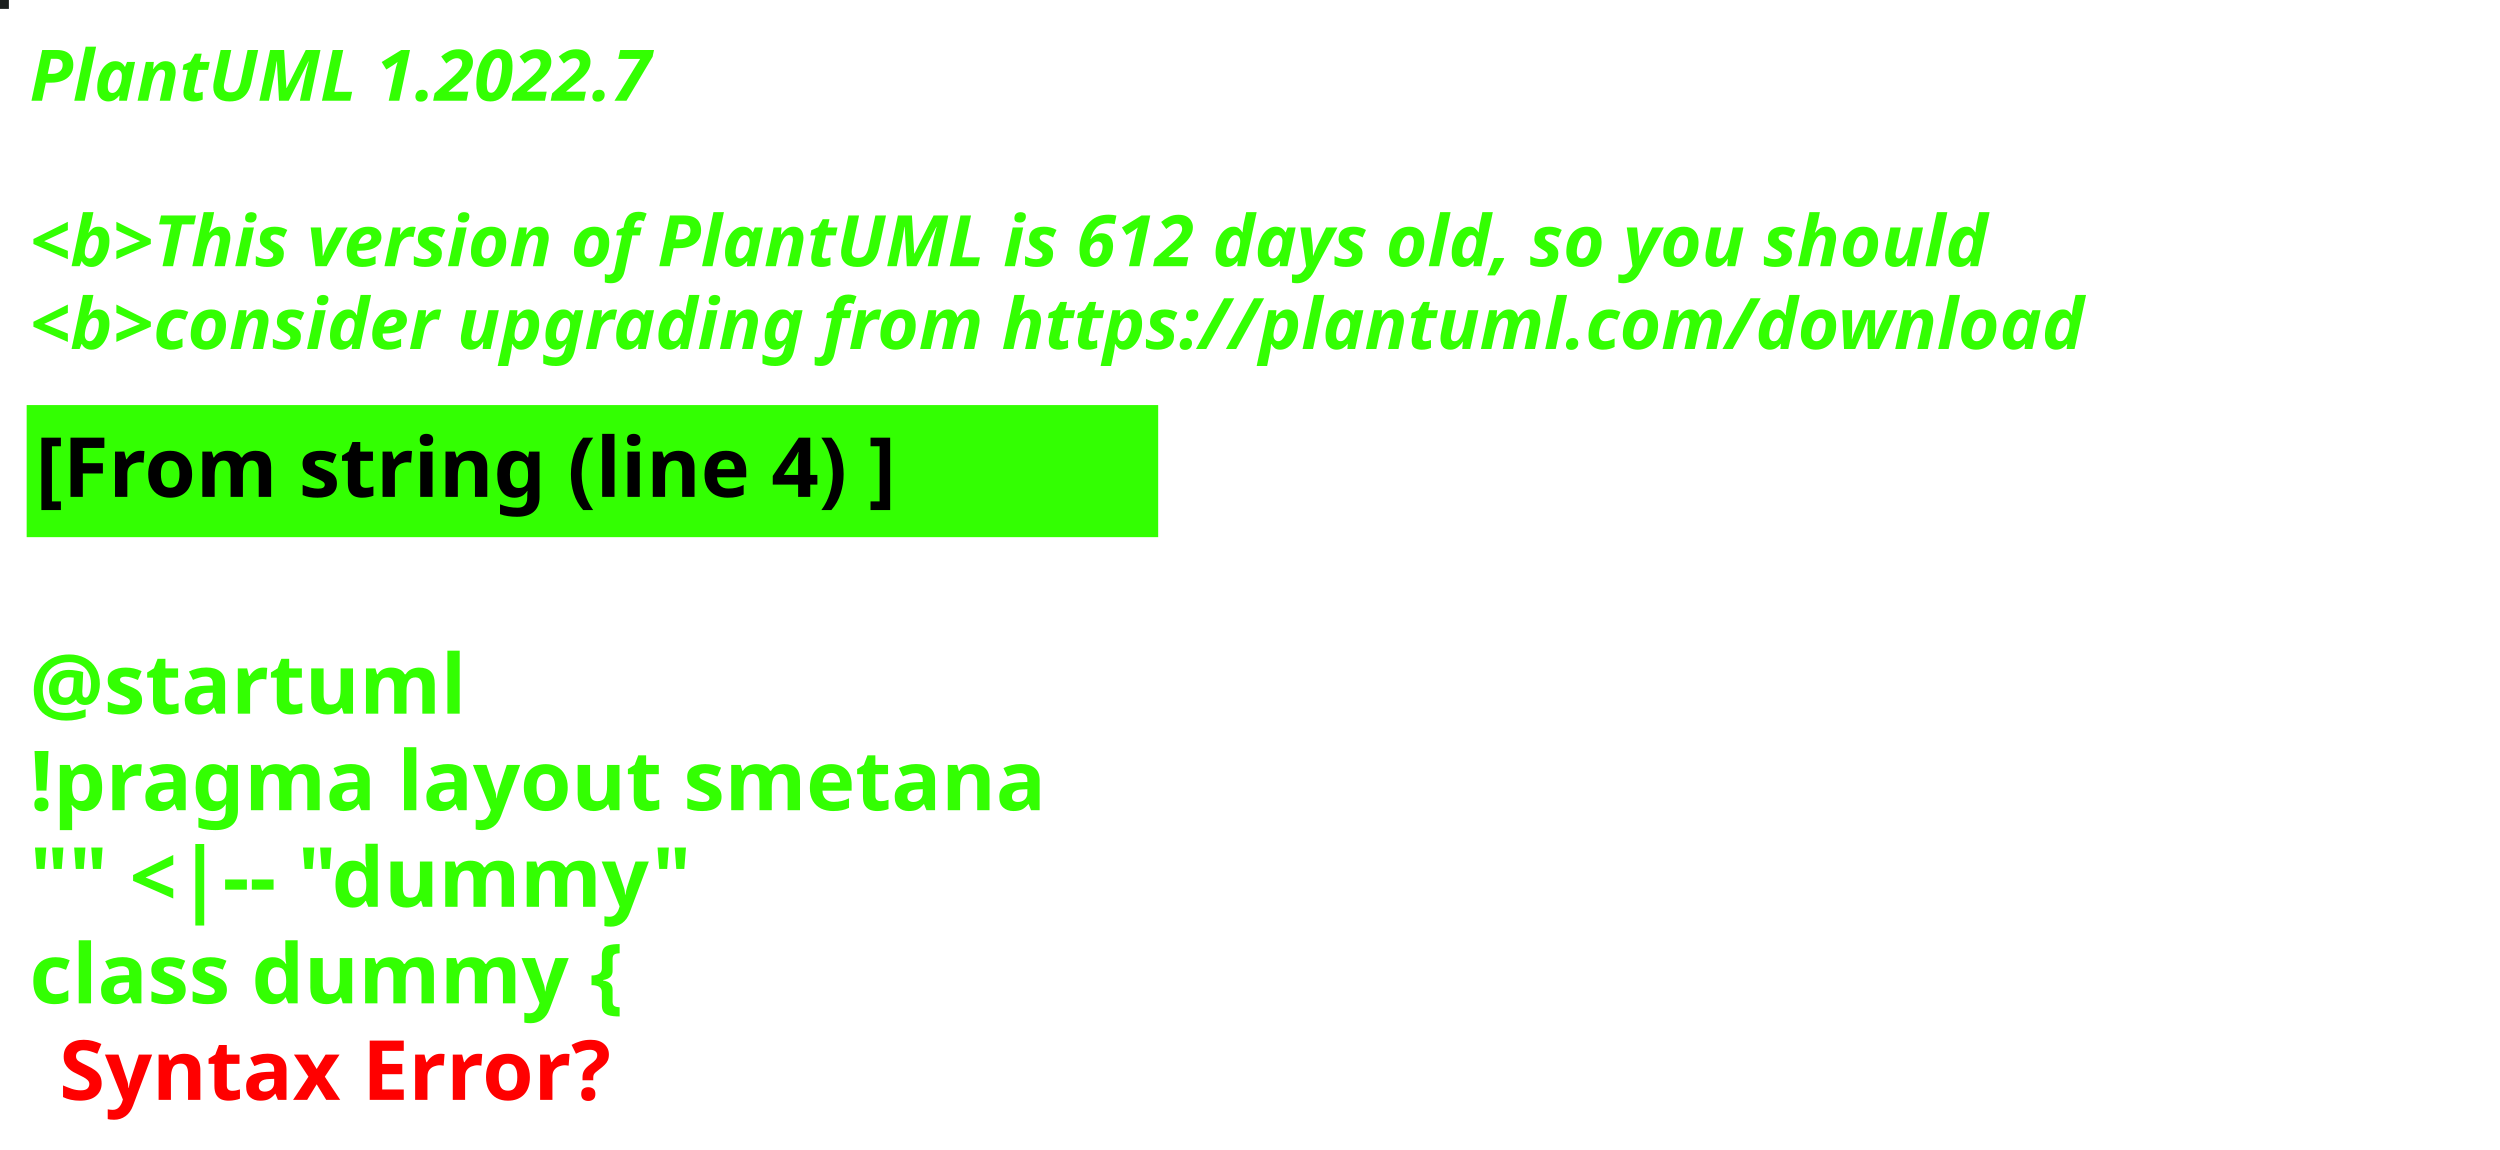
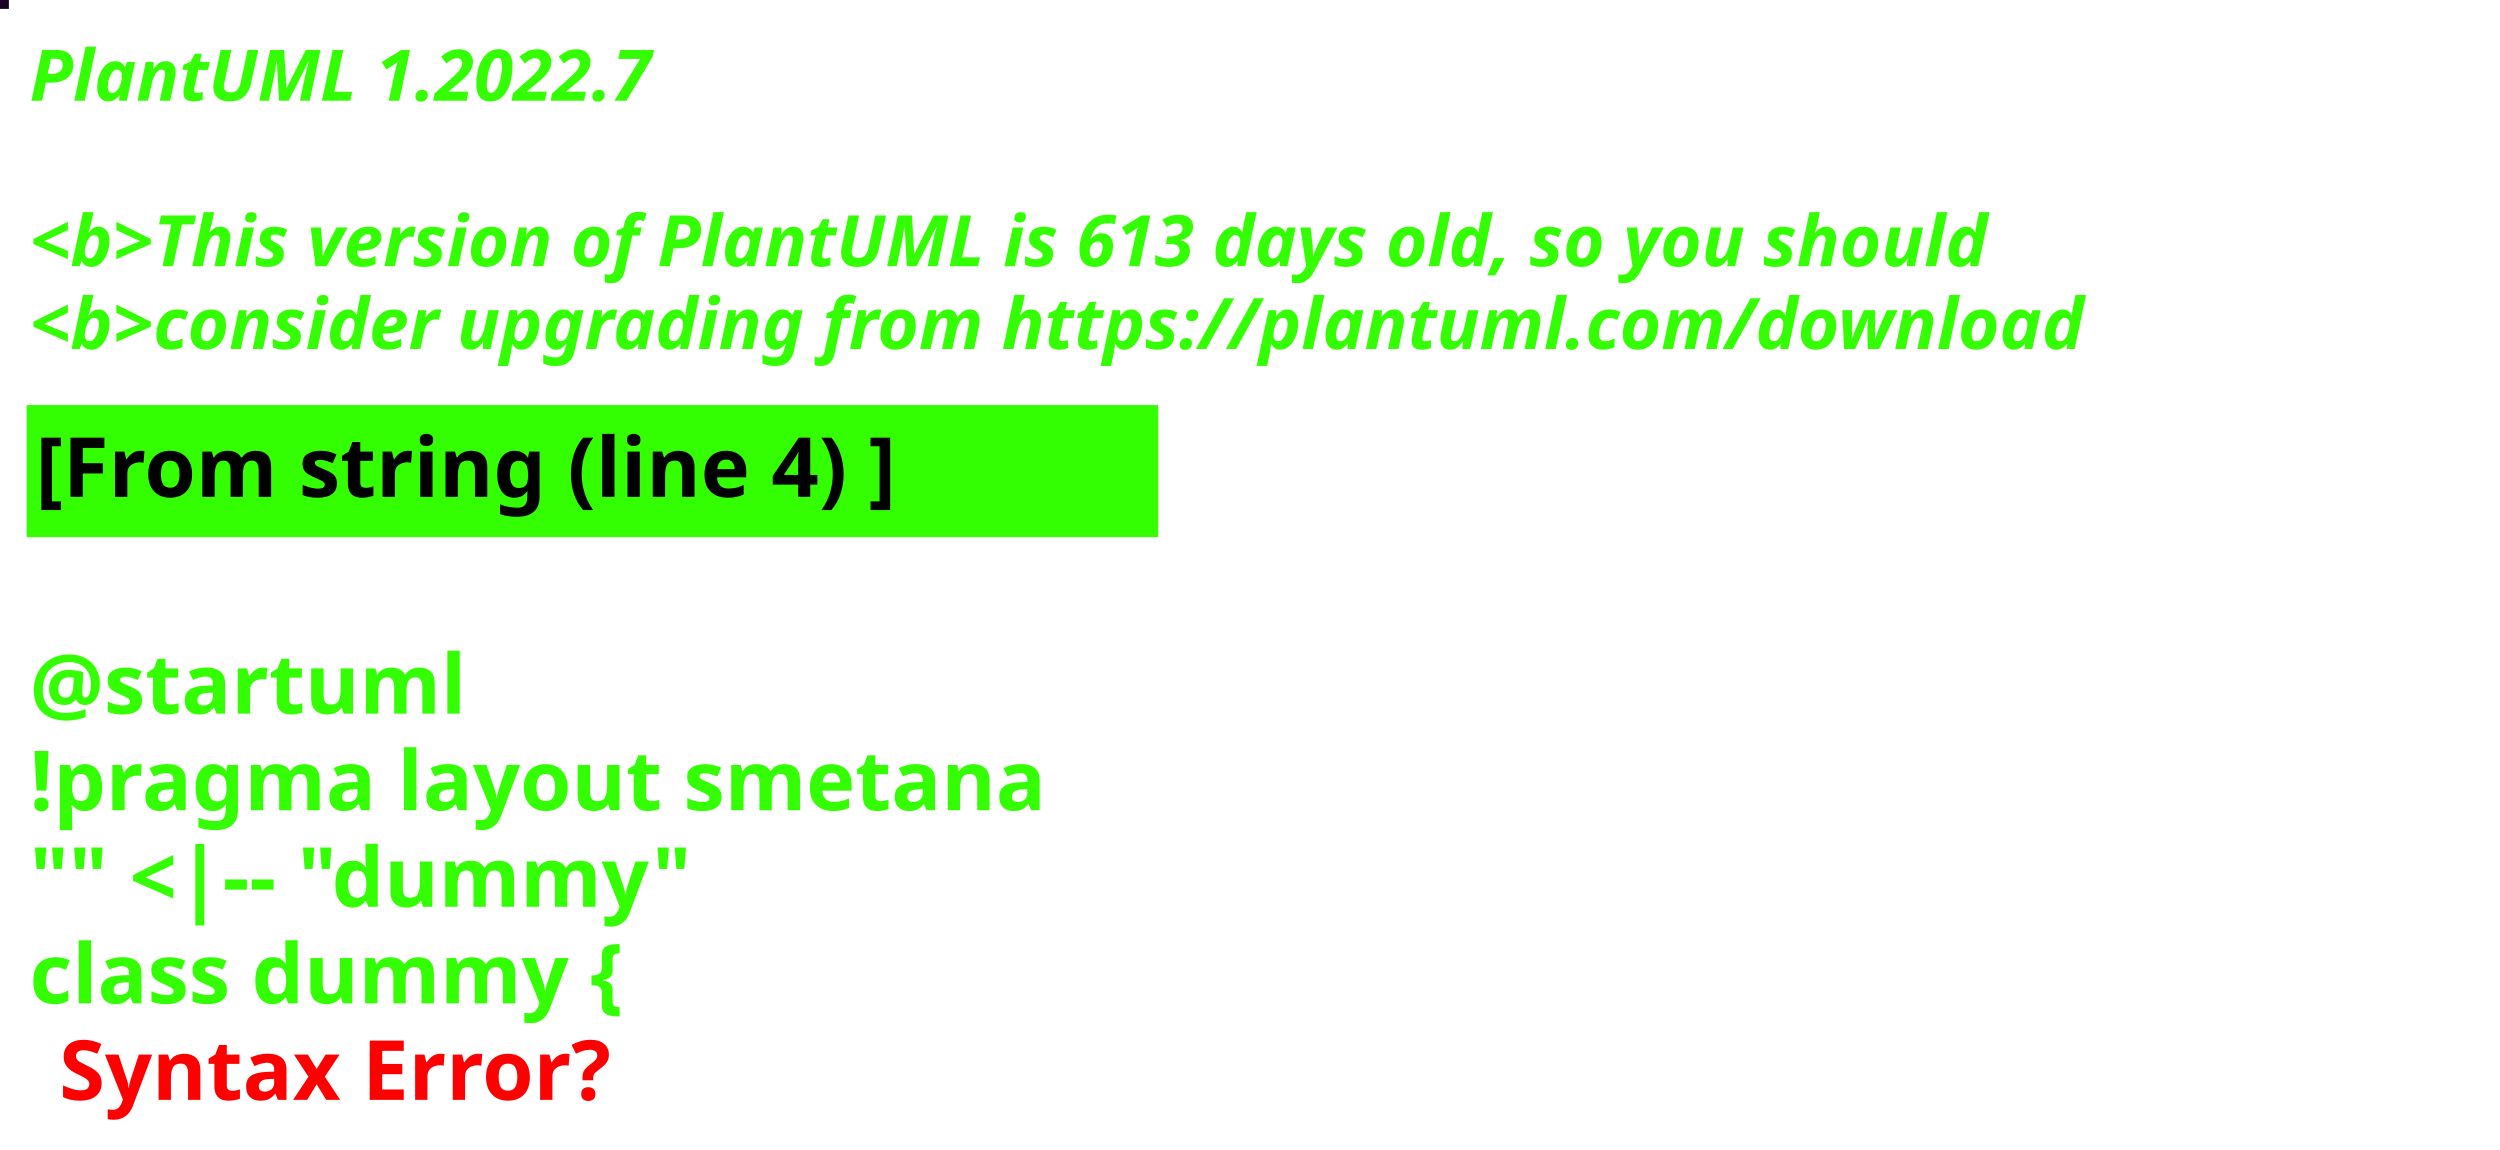
<svg xmlns="http://www.w3.org/2000/svg" contentStyleType="text/css" height="194px" preserveAspectRatio="none" style="width:422px;height:194px;background:#000000;" version="1.1" viewBox="0 0 422 194" width="422px" zoomAndPan="magnify">
  <defs />
  <g>
-     <rect fill="#1B1F1E" height="1" style="stroke:#1B1F1E;stroke-width:1.0;" width="1" x="0" y="0" />
+     <rect fill="#1A0224" height="1" style="stroke:#1A0224;stroke-width:1.0;" width="1" x="0" y="0" />
    <text fill="#33FF02" font-family="sans-serif" font-size="12" font-style="italic" font-weight="bold" lengthAdjust="spacing" textLength="127" x="5" y="17">PlantUML 1.2022.7</text>
    <text fill="#33FF02" font-family="sans-serif" font-size="12" font-style="italic" font-weight="bold" lengthAdjust="spacing" textLength="4" x="5" y="30.969"> </text>
-     <text fill="#33FF02" font-family="sans-serif" font-size="12" font-style="italic" font-weight="bold" lengthAdjust="spacing" textLength="399" x="5" y="44.938">&lt;b&gt;This version of PlantUML is 612 days old, so you should</text>
+     <text fill="#33FF02" font-family="sans-serif" font-size="12" font-style="italic" font-weight="bold" lengthAdjust="spacing" textLength="399" x="5" y="44.938">&lt;b&gt;This version of PlantUML is 613 days old, so you should</text>
    <text fill="#33FF02" font-family="sans-serif" font-size="12" font-style="italic" font-weight="bold" lengthAdjust="spacing" textLength="408" x="5" y="58.906">&lt;b&gt;consider upgrading from https://plantuml.com/download</text>
    <rect fill="#33FF02" height="21.297" style="stroke:#33FF02;stroke-width:1.0;" width="190" x="5" y="68.875" />
    <text fill="#000000" font-family="sans-serif" font-size="14" font-weight="bold" lengthAdjust="spacing" textLength="168" x="6" y="83.875">[From string (line 4) ]</text>
    <text fill="#33FF02" font-family="sans-serif" font-size="14" font-weight="bold" lengthAdjust="spacing" textLength="5" x="5" y="104.172"> </text>
    <text fill="#33FF02" font-family="sans-serif" font-size="14" font-weight="bold" lengthAdjust="spacing" textLength="79" x="5" y="120.469">@startuml</text>
    <text fill="#33FF02" font-family="sans-serif" font-size="14" font-weight="bold" lengthAdjust="spacing" textLength="190" x="5" y="136.766">!pragma layout smetana</text>
    <text fill="#33FF02" font-family="sans-serif" font-size="14" font-weight="bold" lengthAdjust="spacing" textLength="124" x="5" y="153.062">"" &lt;|-- "dummy"</text>
    <text fill="#33FF02" font-family="sans-serif" font-size="14" font-weight="bold" lengthAdjust="spacing" text-decoration="wavy underline" textLength="117" x="5" y="169.359">class dummy {</text>
    <text fill="#FF0000" font-family="sans-serif" font-size="14" font-weight="bold" lengthAdjust="spacing" textLength="106" x="10" y="185.656">Syntax Error?</text>
  </g>
</svg>
